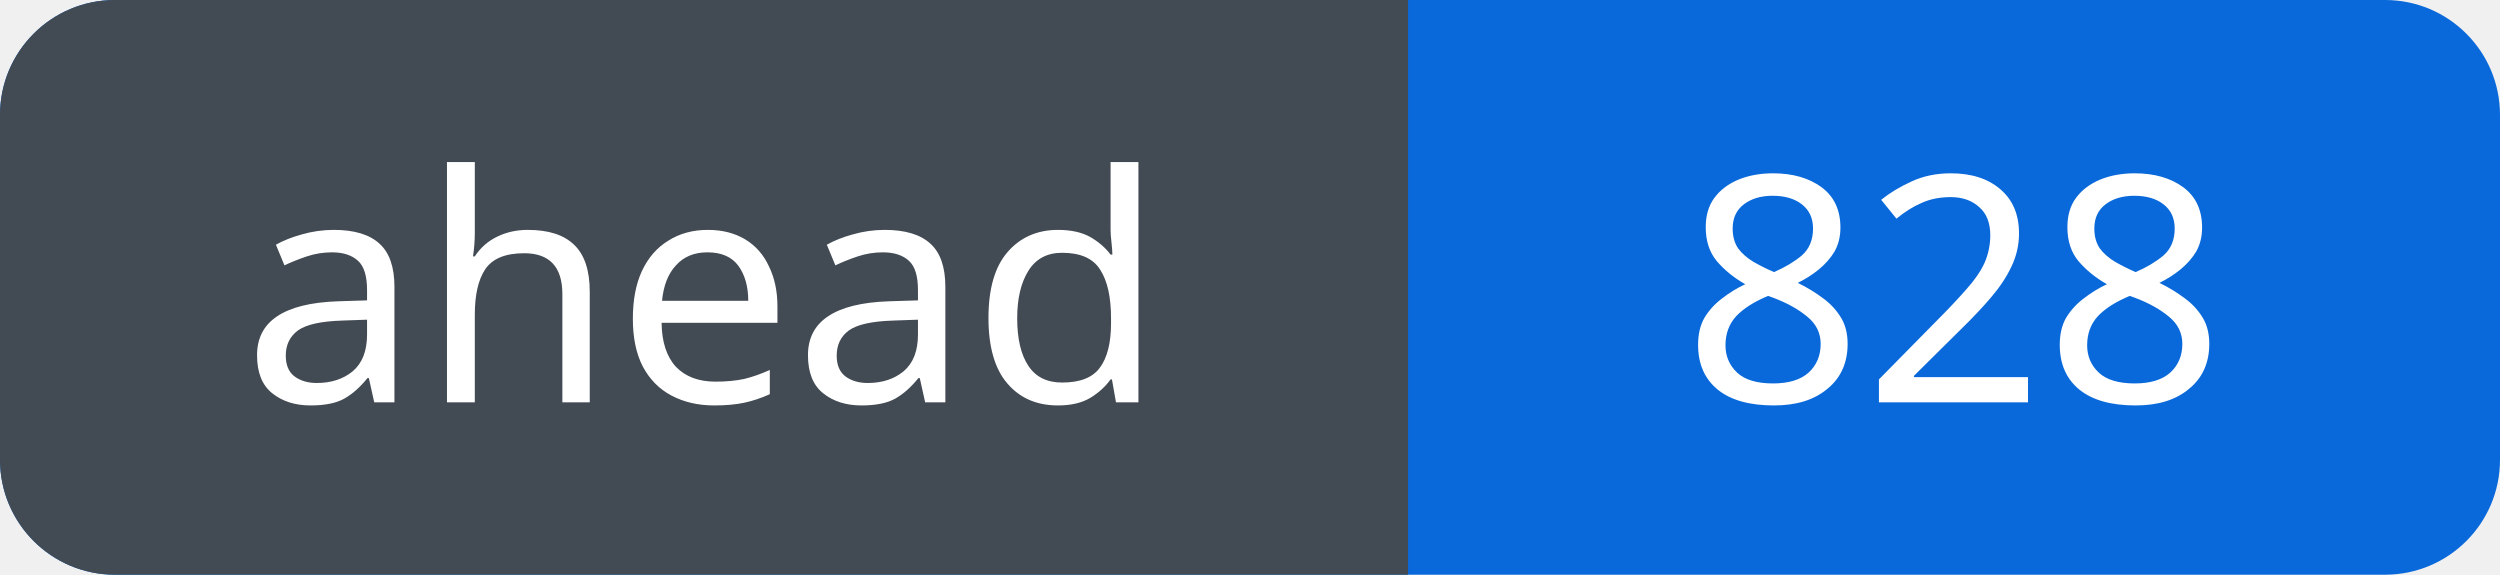
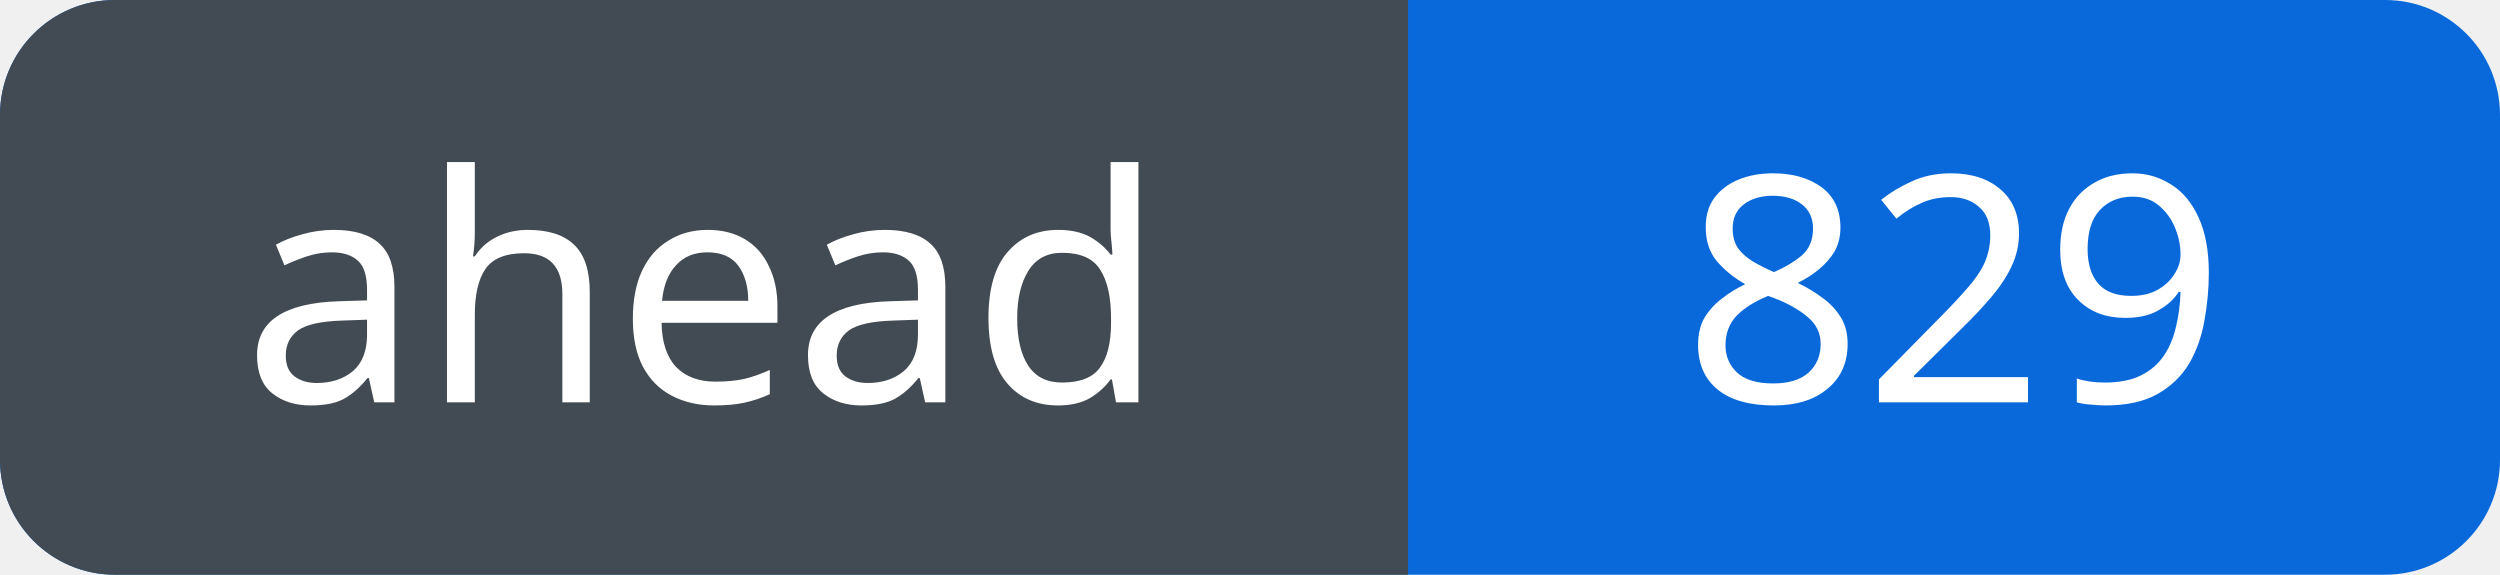
<svg xmlns="http://www.w3.org/2000/svg" width="87" height="20" viewBox="0 0 87 20" role="img" aria-labelledby="title">
  <defs>
    <clipPath id="badge">
      <rect width="87" height="20" rx="4" />
    </clipPath>
  </defs>
  <g clip-path="url(#badge)">
    <rect width="87" height="20" fill="#0969da" />
    <rect width="49" height="20" fill="#424a53" />
  </g>
  <g fill="#fff" font-family="Verdana, sans-serif" font-size="11" text-anchor="middle">
    <text x="24.5" y="14">ahead</text>
-     <text x="68.0" y="14">828</text>
+     <text x="68.0" y="14">829</text>
  </g>
</svg>
